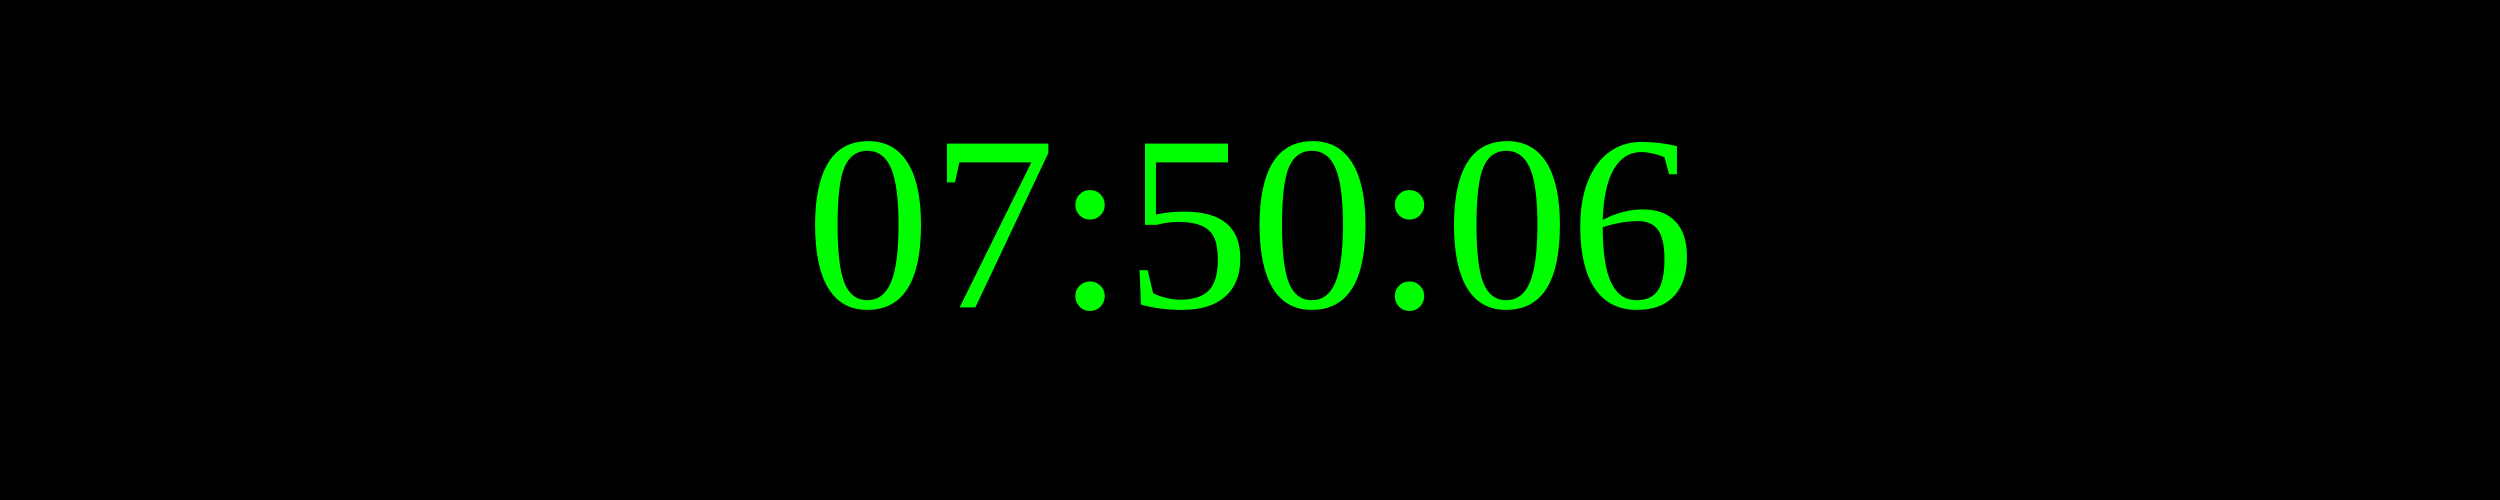
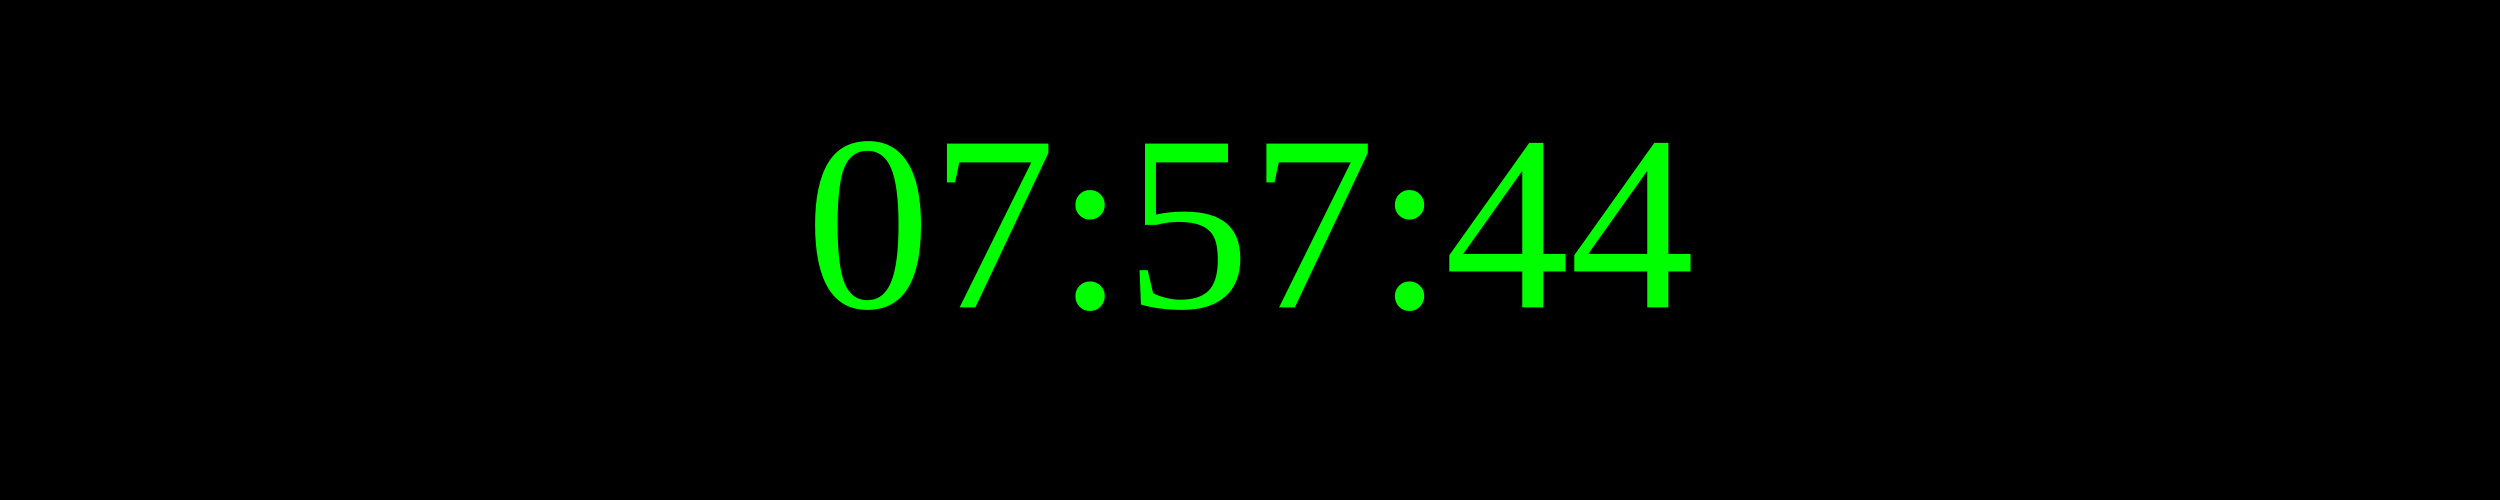
<svg xmlns="http://www.w3.org/2000/svg" width="250" height="50">
  <rect width="100%" height="100%" fill="black" />
  <text x="50%" y="50%" font-size="25" fill="lime" text-anchor="middle" dominant-baseline="middle">
- 07:50:06
+ 07:57:44
</text>
</svg>
